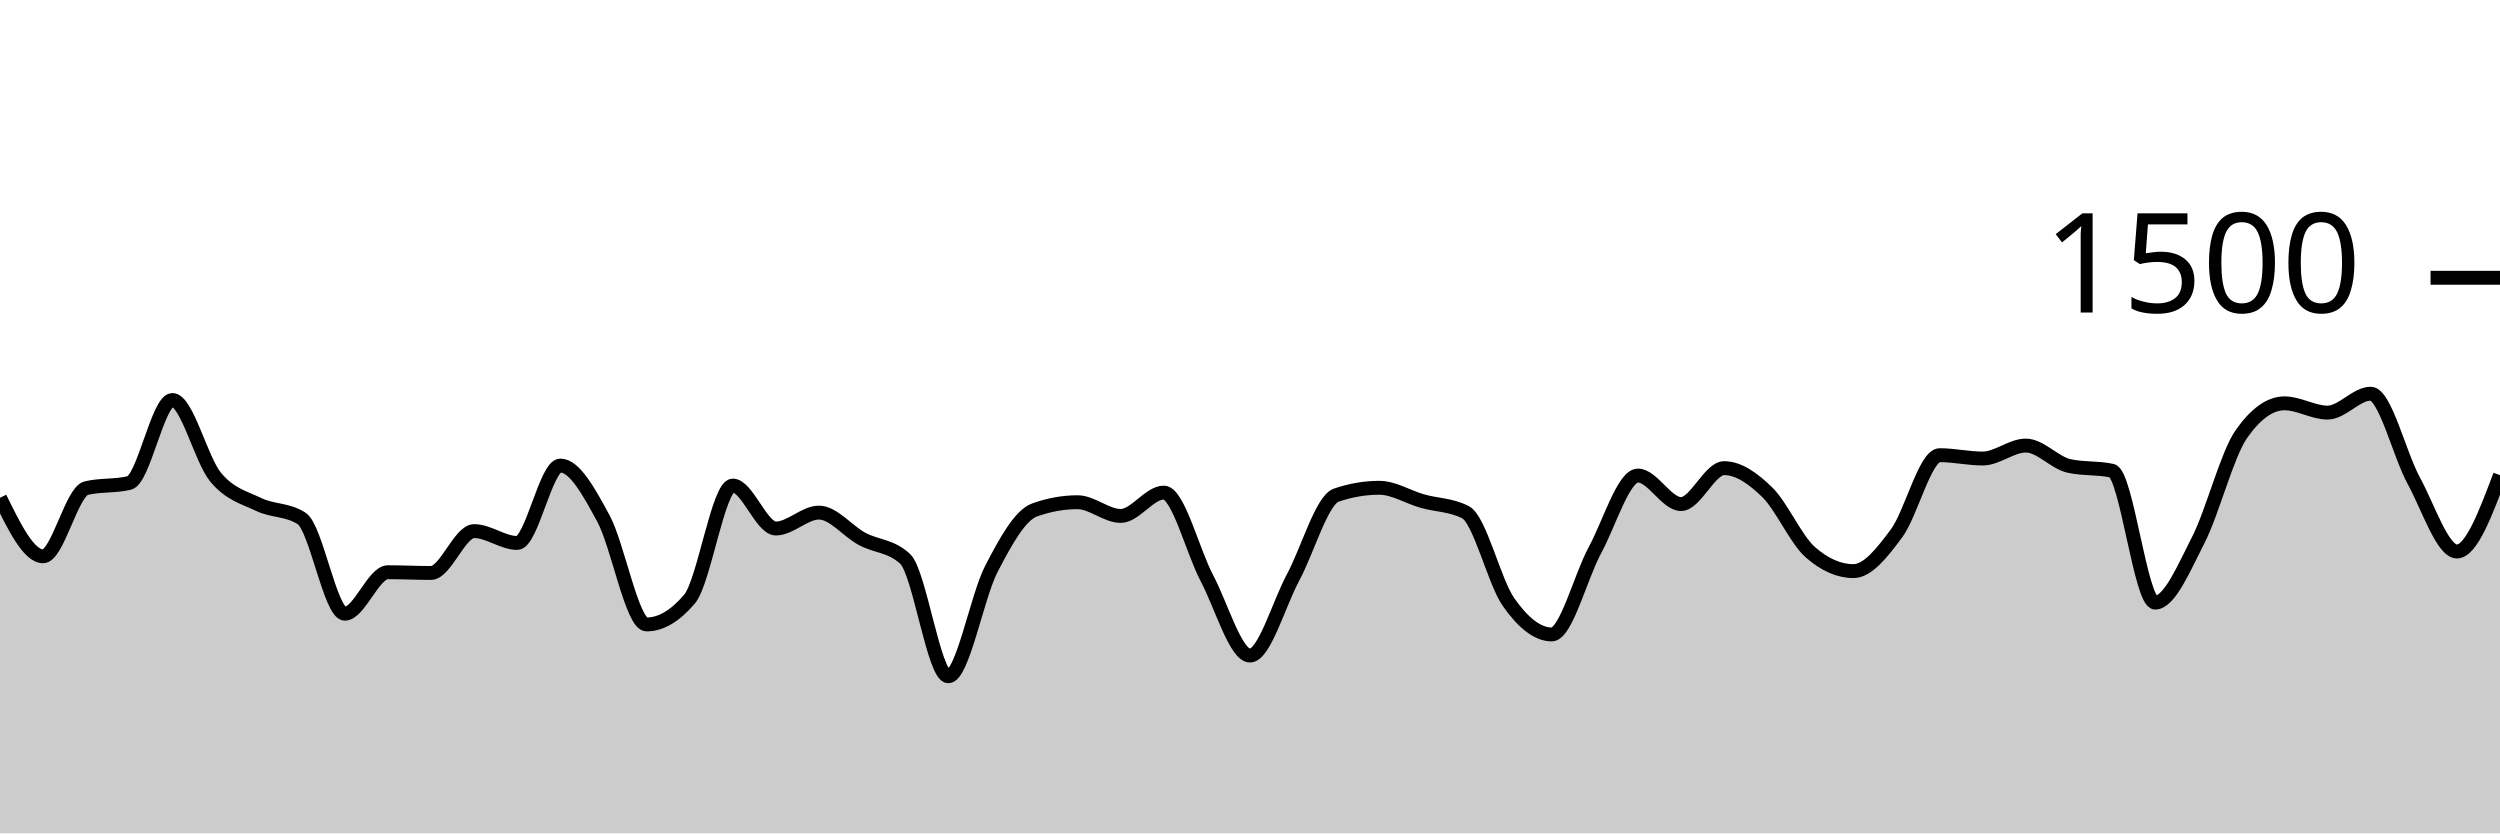
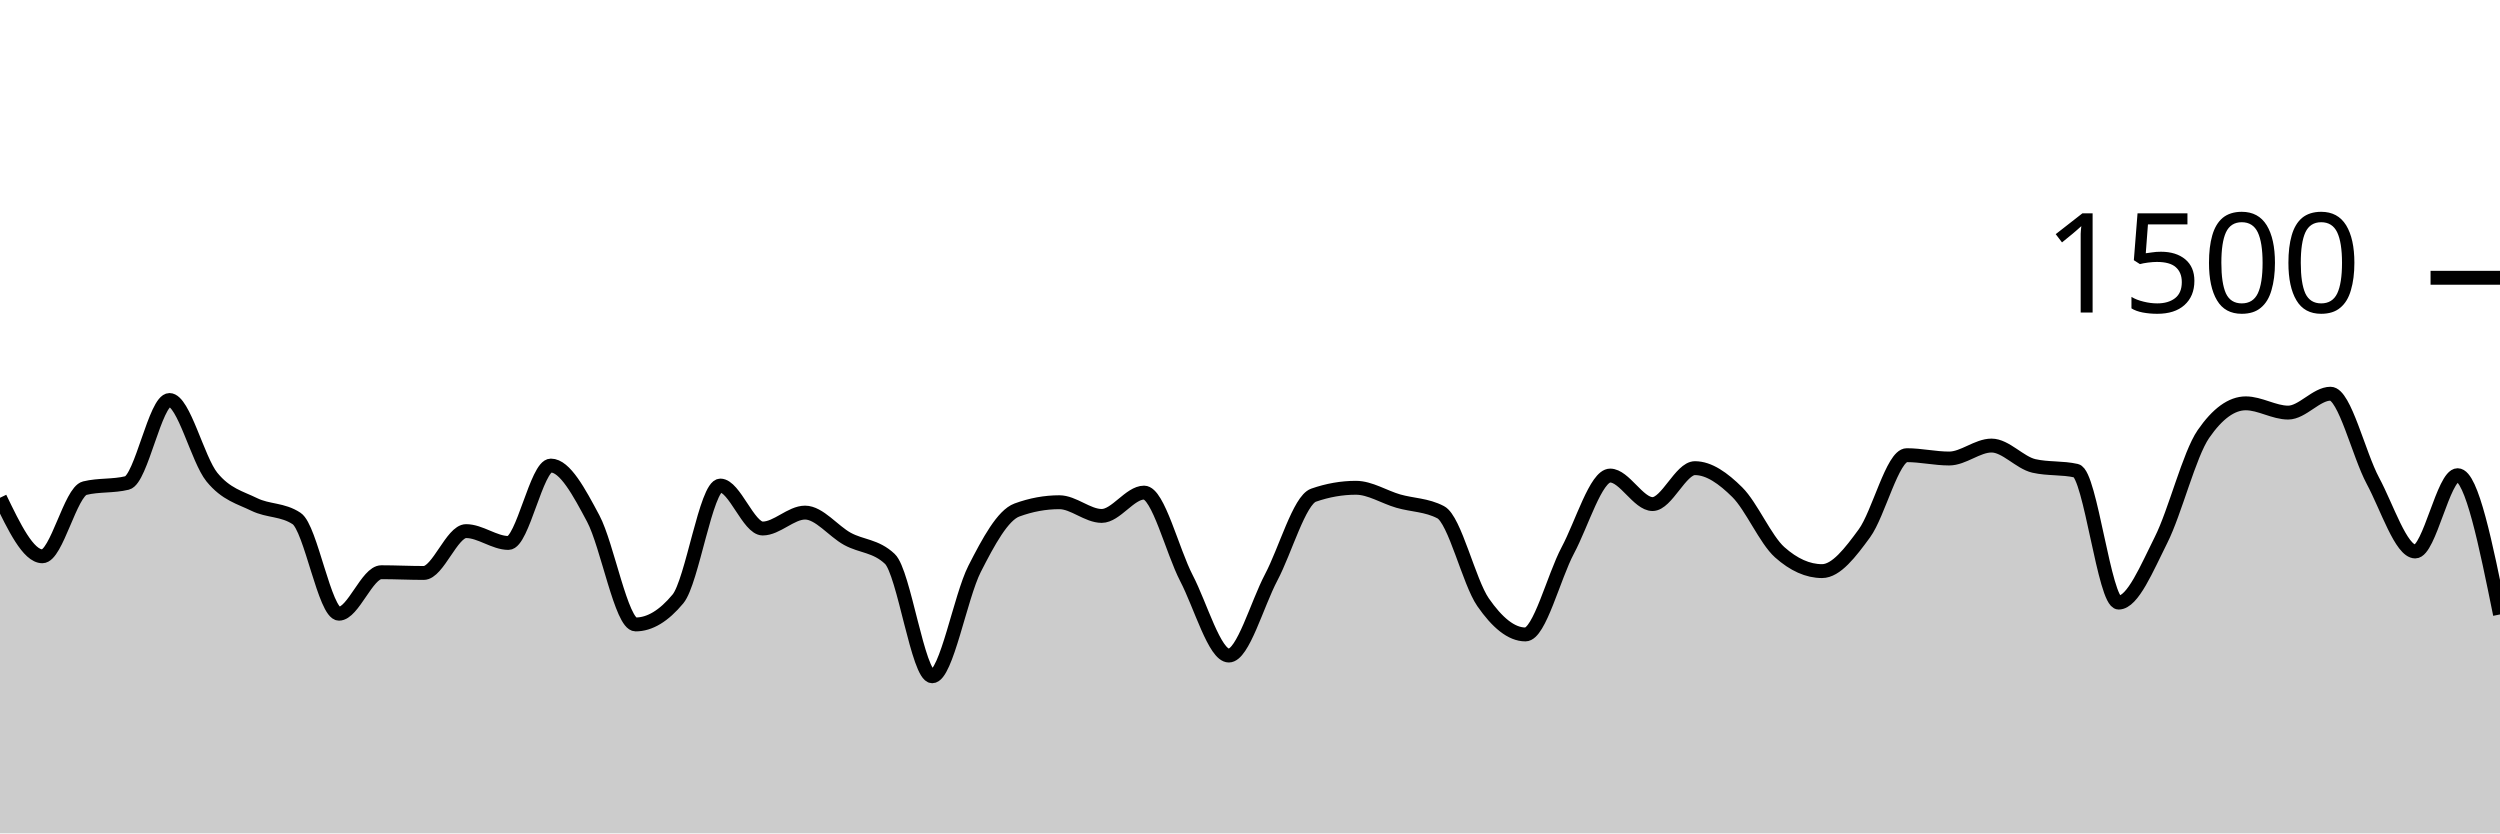
<svg xmlns="http://www.w3.org/2000/svg" viewBox="0 0 180 60">
  <g transform="translate(0,20)">
-     <path class="area" fill="rgba(0, 0, 0, 0.2)" d="M0,15.84C1.034,17.947,2.069,20.053,3.103,20.053C4.138,20.053,5.172,15.396,6.207,15.147C7.241,14.898,8.276,15.022,9.31,14.773C10.345,14.524,11.379,8.8,12.414,8.8C13.448,8.8,14.483,13.093,15.517,14.347C16.552,15.6,17.586,15.822,18.621,16.32C19.655,16.818,20.69,16.658,21.724,17.333C22.759,18.009,23.793,24.187,24.828,24.187C25.862,24.187,26.897,21.2,27.931,21.2C28.966,21.2,30,21.253,31.034,21.253C32.069,21.253,33.103,18.24,34.138,18.24C35.172,18.24,36.207,19.093,37.241,19.093C38.276,19.093,39.31,13.52,40.345,13.52C41.379,13.52,42.414,15.427,43.448,17.333C44.483,19.24,45.517,24.96,46.552,24.96C47.586,24.96,48.621,24.347,49.655,23.12C50.69,21.893,51.724,14.96,52.759,14.96C53.793,14.96,54.828,18.053,55.862,18.053C56.897,18.053,57.931,16.907,58.966,16.907C60,16.907,61.034,18.244,62.069,18.8C63.103,19.356,64.138,19.28,65.172,20.24C66.207,21.2,67.241,28.693,68.276,28.693C69.31,28.693,70.345,22.956,71.379,20.96C72.414,18.964,73.448,17.093,74.483,16.72C75.517,16.347,76.552,16.16,77.586,16.16C78.621,16.16,79.655,17.147,80.69,17.147C81.724,17.147,82.759,15.467,83.793,15.467C84.828,15.467,85.862,19.671,86.897,21.627C87.931,23.582,88.966,27.2,90,27.2C91.034,27.2,92.069,23.498,93.103,21.573C94.138,19.649,95.172,16.009,96.207,15.653C97.241,15.298,98.276,15.12,99.31,15.12C100.345,15.12,101.379,15.787,102.414,16.08C103.448,16.373,104.483,16.347,105.517,16.88C106.552,17.413,107.586,21.893,108.621,23.36C109.655,24.827,110.69,25.68,111.724,25.68C112.759,25.68,113.793,21.533,114.828,19.627C115.862,17.72,116.897,14.24,117.931,14.24C118.966,14.24,120,16.293,121.034,16.293C122.069,16.293,123.103,13.707,124.138,13.707C125.172,13.707,126.207,14.431,127.241,15.44C128.276,16.449,129.31,18.853,130.345,19.76C131.379,20.667,132.414,21.12,133.448,21.12C134.483,21.12,135.517,19.791,136.552,18.4C137.586,17.009,138.621,12.773,139.655,12.773C140.69,12.773,141.724,13.013,142.759,13.013C143.793,13.013,144.828,12.08,145.862,12.08C146.897,12.08,147.931,13.316,148.966,13.547C150,13.778,151.034,13.662,152.069,13.893C153.103,14.124,154.138,23.387,155.172,23.387C156.207,23.387,157.241,20.902,158.276,18.88C159.31,16.858,160.345,12.729,161.379,11.253C162.414,9.778,163.448,9.04,164.483,9.04C165.517,9.04,166.552,9.707,167.586,9.707C168.621,9.707,169.655,8.347,170.69,8.347C171.724,8.347,172.759,12.72,173.793,14.613C174.828,16.507,175.862,19.707,176.897,19.707C177.931,19.707,178.966,16.96,180,14.213L180,40C178.966,40,177.931,40,176.897,40C175.862,40,174.828,40,173.793,40C172.759,40,171.724,40,170.69,40C169.655,40,168.621,40,167.586,40C166.552,40,165.517,40,164.483,40C163.448,40,162.414,40,161.379,40C160.345,40,159.31,40,158.276,40C157.241,40,156.207,40,155.172,40C154.138,40,153.103,40,152.069,40C151.034,40,150,40,148.966,40C147.931,40,146.897,40,145.862,40C144.828,40,143.793,40,142.759,40C141.724,40,140.69,40,139.655,40C138.621,40,137.586,40,136.552,40C135.517,40,134.483,40,133.448,40C132.414,40,131.379,40,130.345,40C129.31,40,128.276,40,127.241,40C126.207,40,125.172,40,124.138,40C123.103,40,122.069,40,121.034,40C120,40,118.966,40,117.931,40C116.897,40,115.862,40,114.828,40C113.793,40,112.759,40,111.724,40C110.69,40,109.655,40,108.621,40C107.586,40,106.552,40,105.517,40C104.483,40,103.448,40,102.414,40C101.379,40,100.345,40,99.31,40C98.276,40,97.241,40,96.207,40C95.172,40,94.138,40,93.103,40C92.069,40,91.034,40,90,40C88.966,40,87.931,40,86.897,40C85.862,40,84.828,40,83.793,40C82.759,40,81.724,40,80.69,40C79.655,40,78.621,40,77.586,40C76.552,40,75.517,40,74.483,40C73.448,40,72.414,40,71.379,40C70.345,40,69.31,40,68.276,40C67.241,40,66.207,40,65.172,40C64.138,40,63.103,40,62.069,40C61.034,40,60,40,58.966,40C57.931,40,56.897,40,55.862,40C54.828,40,53.793,40,52.759,40C51.724,40,50.69,40,49.655,40C48.621,40,47.586,40,46.552,40C45.517,40,44.483,40,43.448,40C42.414,40,41.379,40,40.345,40C39.31,40,38.276,40,37.241,40C36.207,40,35.172,40,34.138,40C33.103,40,32.069,40,31.034,40C30,40,28.966,40,27.931,40C26.897,40,25.862,40,24.828,40C23.793,40,22.759,40,21.724,40C20.69,40,19.655,40,18.621,40C17.586,40,16.552,40,15.517,40C14.483,40,13.448,40,12.414,40C11.379,40,10.345,40,9.31,40C8.276,40,7.241,40,6.207,40C5.172,40,4.138,40,3.103,40C2.069,40,1.034,40,0,40Z" />
-     <path class="line" stroke="black" fill="none" d="M0,15.84C1.034,17.947,2.069,20.053,3.103,20.053C4.138,20.053,5.172,15.396,6.207,15.147C7.241,14.898,8.276,15.022,9.31,14.773C10.345,14.524,11.379,8.8,12.414,8.8C13.448,8.8,14.483,13.093,15.517,14.347C16.552,15.6,17.586,15.822,18.621,16.32C19.655,16.818,20.69,16.658,21.724,17.333C22.759,18.009,23.793,24.187,24.828,24.187C25.862,24.187,26.897,21.2,27.931,21.2C28.966,21.2,30,21.253,31.034,21.253C32.069,21.253,33.103,18.24,34.138,18.24C35.172,18.24,36.207,19.093,37.241,19.093C38.276,19.093,39.31,13.52,40.345,13.52C41.379,13.52,42.414,15.427,43.448,17.333C44.483,19.24,45.517,24.96,46.552,24.96C47.586,24.96,48.621,24.347,49.655,23.12C50.69,21.893,51.724,14.96,52.759,14.96C53.793,14.96,54.828,18.053,55.862,18.053C56.897,18.053,57.931,16.907,58.966,16.907C60,16.907,61.034,18.244,62.069,18.8C63.103,19.356,64.138,19.28,65.172,20.24C66.207,21.2,67.241,28.693,68.276,28.693C69.31,28.693,70.345,22.956,71.379,20.96C72.414,18.964,73.448,17.093,74.483,16.72C75.517,16.347,76.552,16.16,77.586,16.16C78.621,16.16,79.655,17.147,80.69,17.147C81.724,17.147,82.759,15.467,83.793,15.467C84.828,15.467,85.862,19.671,86.897,21.627C87.931,23.582,88.966,27.2,90,27.2C91.034,27.2,92.069,23.498,93.103,21.573C94.138,19.649,95.172,16.009,96.207,15.653C97.241,15.298,98.276,15.12,99.31,15.12C100.345,15.12,101.379,15.787,102.414,16.08C103.448,16.373,104.483,16.347,105.517,16.88C106.552,17.413,107.586,21.893,108.621,23.36C109.655,24.827,110.69,25.68,111.724,25.68C112.759,25.68,113.793,21.533,114.828,19.627C115.862,17.72,116.897,14.24,117.931,14.24C118.966,14.24,120,16.293,121.034,16.293C122.069,16.293,123.103,13.707,124.138,13.707C125.172,13.707,126.207,14.431,127.241,15.44C128.276,16.449,129.31,18.853,130.345,19.76C131.379,20.667,132.414,21.12,133.448,21.12C134.483,21.12,135.517,19.791,136.552,18.4C137.586,17.009,138.621,12.773,139.655,12.773C140.69,12.773,141.724,13.013,142.759,13.013C143.793,13.013,144.828,12.08,145.862,12.08C146.897,12.08,147.931,13.316,148.966,13.547C150,13.778,151.034,13.662,152.069,13.893C153.103,14.124,154.138,23.387,155.172,23.387C156.207,23.387,157.241,20.902,158.276,18.88C159.31,16.858,160.345,12.729,161.379,11.253C162.414,9.778,163.448,9.04,164.483,9.04C165.517,9.04,166.552,9.707,167.586,9.707C168.621,9.707,169.655,8.347,170.69,8.347C171.724,8.347,172.759,12.72,173.793,14.613C174.828,16.507,175.862,19.707,176.897,19.707C177.931,19.707,178.966,16.96,180,14.213" />
+     <path class="area" fill="rgba(0, 0, 0, 0.2)" d="M0,15.84C1.017,17.947,2.034,20.053,3.051,20.053C4.068,20.053,5.085,15.396,6.102,15.147C7.119,14.898,8.136,15.022,9.153,14.773C10.169,14.524,11.186,8.8,12.203,8.8C13.22,8.8,14.237,13.093,15.254,14.347C16.271,15.6,17.288,15.822,18.305,16.32C19.322,16.818,20.339,16.658,21.356,17.333C22.373,18.009,23.39,24.187,24.407,24.187C25.424,24.187,26.441,21.2,27.458,21.2C28.475,21.2,29.492,21.253,30.508,21.253C31.525,21.253,32.542,18.24,33.559,18.24C34.576,18.24,35.593,19.093,36.61,19.093C37.627,19.093,38.644,13.52,39.661,13.52C40.678,13.52,41.695,15.427,42.712,17.333C43.729,19.24,44.746,24.96,45.763,24.96C46.78,24.96,47.797,24.347,48.814,23.12C49.831,21.893,50.847,14.96,51.864,14.96C52.881,14.96,53.898,18.053,54.915,18.053C55.932,18.053,56.949,16.907,57.966,16.907C58.983,16.907,60,18.244,61.017,18.8C62.034,19.356,63.051,19.28,64.068,20.24C65.085,21.2,66.102,28.693,67.119,28.693C68.136,28.693,69.153,22.956,70.169,20.96C71.186,18.964,72.203,17.093,73.22,16.72C74.237,16.347,75.254,16.16,76.271,16.16C77.288,16.16,78.305,17.147,79.322,17.147C80.339,17.147,81.356,15.467,82.373,15.467C83.39,15.467,84.407,19.671,85.424,21.627C86.441,23.582,87.458,27.2,88.475,27.2C89.492,27.2,90.508,23.498,91.525,21.573C92.542,19.649,93.559,16.009,94.576,15.653C95.593,15.298,96.61,15.12,97.627,15.12C98.644,15.12,99.661,15.787,100.678,16.08C101.695,16.373,102.712,16.347,103.729,16.88C104.746,17.413,105.763,21.893,106.78,23.36C107.797,24.827,108.814,25.68,109.831,25.68C110.847,25.68,111.864,21.533,112.881,19.627C113.898,17.72,114.915,14.24,115.932,14.24C116.949,14.24,117.966,16.293,118.983,16.293C120,16.293,121.017,13.707,122.034,13.707C123.051,13.707,124.068,14.431,125.085,15.44C126.102,16.449,127.119,18.853,128.136,19.76C129.153,20.667,130.169,21.12,131.186,21.12C132.203,21.12,133.22,19.791,134.237,18.4C135.254,17.009,136.271,12.773,137.288,12.773C138.305,12.773,139.322,13.013,140.339,13.013C141.356,13.013,142.373,12.08,143.39,12.08C144.407,12.08,145.424,13.316,146.441,13.547C147.458,13.778,148.475,13.662,149.492,13.893C150.508,14.124,151.525,23.387,152.542,23.387C153.559,23.387,154.576,20.902,155.593,18.88C156.61,16.858,157.627,12.729,158.644,11.253C159.661,9.778,160.678,9.04,161.695,9.04C162.712,9.04,163.729,9.707,164.746,9.707C165.763,9.707,166.78,8.347,167.797,8.347C168.814,8.347,169.831,12.72,170.847,14.613C171.864,16.507,172.881,19.707,173.898,19.707C174.915,19.707,175.932,14.213,176.949,14.213C177.966,14.213,178.983,19.227,180,24.24L180,40C178.983,40,177.966,40,176.949,40C175.932,40,174.915,40,173.898,40C172.881,40,171.864,40,170.847,40C169.831,40,168.814,40,167.797,40C166.78,40,165.763,40,164.746,40C163.729,40,162.712,40,161.695,40C160.678,40,159.661,40,158.644,40C157.627,40,156.61,40,155.593,40C154.576,40,153.559,40,152.542,40C151.525,40,150.508,40,149.492,40C148.475,40,147.458,40,146.441,40C145.424,40,144.407,40,143.39,40C142.373,40,141.356,40,140.339,40C139.322,40,138.305,40,137.288,40C136.271,40,135.254,40,134.237,40C133.22,40,132.203,40,131.186,40C130.169,40,129.153,40,128.136,40C127.119,40,126.102,40,125.085,40C124.068,40,123.051,40,122.034,40C121.017,40,120,40,118.983,40C117.966,40,116.949,40,115.932,40C114.915,40,113.898,40,112.881,40C111.864,40,110.847,40,109.831,40C108.814,40,107.797,40,106.78,40C105.763,40,104.746,40,103.729,40C102.712,40,101.695,40,100.678,40C99.661,40,98.644,40,97.627,40C96.61,40,95.593,40,94.576,40C93.559,40,92.542,40,91.525,40C90.508,40,89.492,40,88.475,40C87.458,40,86.441,40,85.424,40C84.407,40,83.39,40,82.373,40C81.356,40,80.339,40,79.322,40C78.305,40,77.288,40,76.271,40C75.254,40,74.237,40,73.22,40C72.203,40,71.186,40,70.169,40C69.153,40,68.136,40,67.119,40C66.102,40,65.085,40,64.068,40C63.051,40,62.034,40,61.017,40C60,40,58.983,40,57.966,40C56.949,40,55.932,40,54.915,40C53.898,40,52.881,40,51.864,40C50.847,40,49.831,40,48.814,40C47.797,40,46.78,40,45.763,40C44.746,40,43.729,40,42.712,40C41.695,40,40.678,40,39.661,40C38.644,40,37.627,40,36.61,40C35.593,40,34.576,40,33.559,40C32.542,40,31.525,40,30.508,40C29.492,40,28.475,40,27.458,40C26.441,40,25.424,40,24.407,40C23.39,40,22.373,40,21.356,40C20.339,40,19.322,40,18.305,40C17.288,40,16.271,40,15.254,40C14.237,40,13.22,40,12.203,40C11.186,40,10.169,40,9.153,40C8.136,40,7.119,40,6.102,40C5.085,40,4.068,40,3.051,40C2.034,40,1.017,40,0,40Z" />
+     <path class="line" stroke="black" fill="none" d="M0,15.84C1.017,17.947,2.034,20.053,3.051,20.053C4.068,20.053,5.085,15.396,6.102,15.147C7.119,14.898,8.136,15.022,9.153,14.773C10.169,14.524,11.186,8.8,12.203,8.8C13.22,8.8,14.237,13.093,15.254,14.347C16.271,15.6,17.288,15.822,18.305,16.32C19.322,16.818,20.339,16.658,21.356,17.333C22.373,18.009,23.39,24.187,24.407,24.187C25.424,24.187,26.441,21.2,27.458,21.2C28.475,21.2,29.492,21.253,30.508,21.253C31.525,21.253,32.542,18.24,33.559,18.24C34.576,18.24,35.593,19.093,36.61,19.093C37.627,19.093,38.644,13.52,39.661,13.52C40.678,13.52,41.695,15.427,42.712,17.333C43.729,19.24,44.746,24.96,45.763,24.96C46.78,24.96,47.797,24.347,48.814,23.12C49.831,21.893,50.847,14.96,51.864,14.96C52.881,14.96,53.898,18.053,54.915,18.053C55.932,18.053,56.949,16.907,57.966,16.907C58.983,16.907,60,18.244,61.017,18.8C62.034,19.356,63.051,19.28,64.068,20.24C65.085,21.2,66.102,28.693,67.119,28.693C68.136,28.693,69.153,22.956,70.169,20.96C71.186,18.964,72.203,17.093,73.22,16.72C74.237,16.347,75.254,16.16,76.271,16.16C77.288,16.16,78.305,17.147,79.322,17.147C80.339,17.147,81.356,15.467,82.373,15.467C83.39,15.467,84.407,19.671,85.424,21.627C86.441,23.582,87.458,27.2,88.475,27.2C89.492,27.2,90.508,23.498,91.525,21.573C92.542,19.649,93.559,16.009,94.576,15.653C95.593,15.298,96.61,15.12,97.627,15.12C98.644,15.12,99.661,15.787,100.678,16.08C101.695,16.373,102.712,16.347,103.729,16.88C104.746,17.413,105.763,21.893,106.78,23.36C107.797,24.827,108.814,25.68,109.831,25.68C110.847,25.68,111.864,21.533,112.881,19.627C113.898,17.72,114.915,14.24,115.932,14.24C116.949,14.24,117.966,16.293,118.983,16.293C120,16.293,121.017,13.707,122.034,13.707C123.051,13.707,124.068,14.431,125.085,15.44C126.102,16.449,127.119,18.853,128.136,19.76C129.153,20.667,130.169,21.12,131.186,21.12C132.203,21.12,133.22,19.791,134.237,18.4C135.254,17.009,136.271,12.773,137.288,12.773C138.305,12.773,139.322,13.013,140.339,13.013C141.356,13.013,142.373,12.08,143.39,12.08C144.407,12.08,145.424,13.316,146.441,13.547C147.458,13.778,148.475,13.662,149.492,13.893C150.508,14.124,151.525,23.387,152.542,23.387C153.559,23.387,154.576,20.902,155.593,18.88C156.61,16.858,157.627,12.729,158.644,11.253C159.661,9.778,160.678,9.04,161.695,9.04C162.712,9.04,163.729,9.707,164.746,9.707C165.763,9.707,166.78,8.347,167.797,8.347C168.814,8.347,169.831,12.72,170.847,14.613C171.864,16.507,172.881,19.707,173.898,19.707C174.915,19.707,175.932,14.213,176.949,14.213C177.966,14.213,178.983,19.227,180,24.24" />
    <path class="axis-ceiling" stroke-width="1" stroke="black" fill="none" d="M175,0L180,0" />
    <text class="axis-ceiling-label" font-family="sans-serif" text-anchor="end" font-size="10px" x="170" y="2.5">1500</text>
  </g>
</svg>
